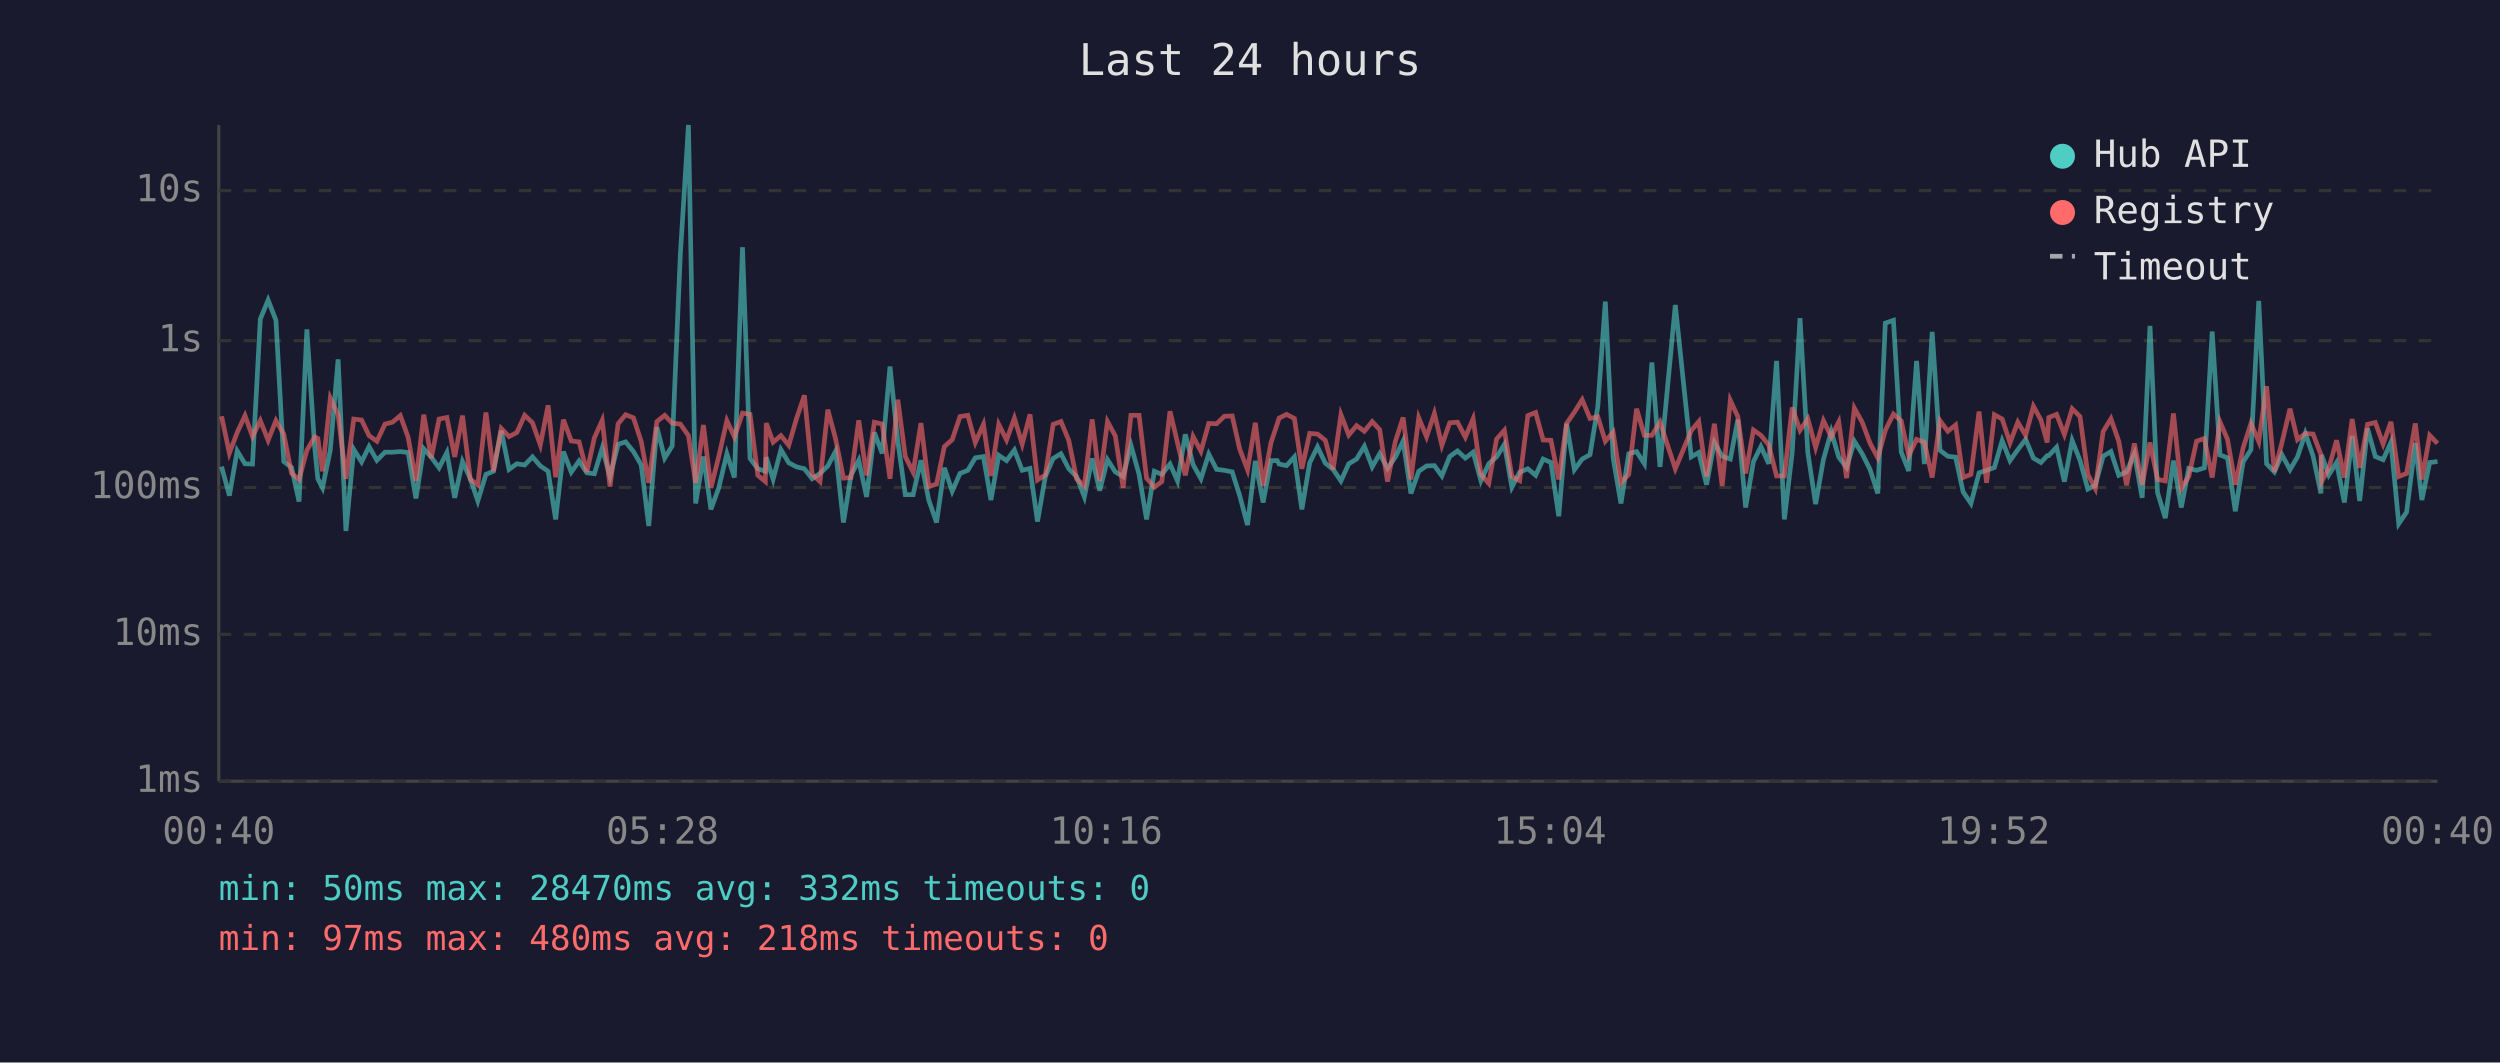
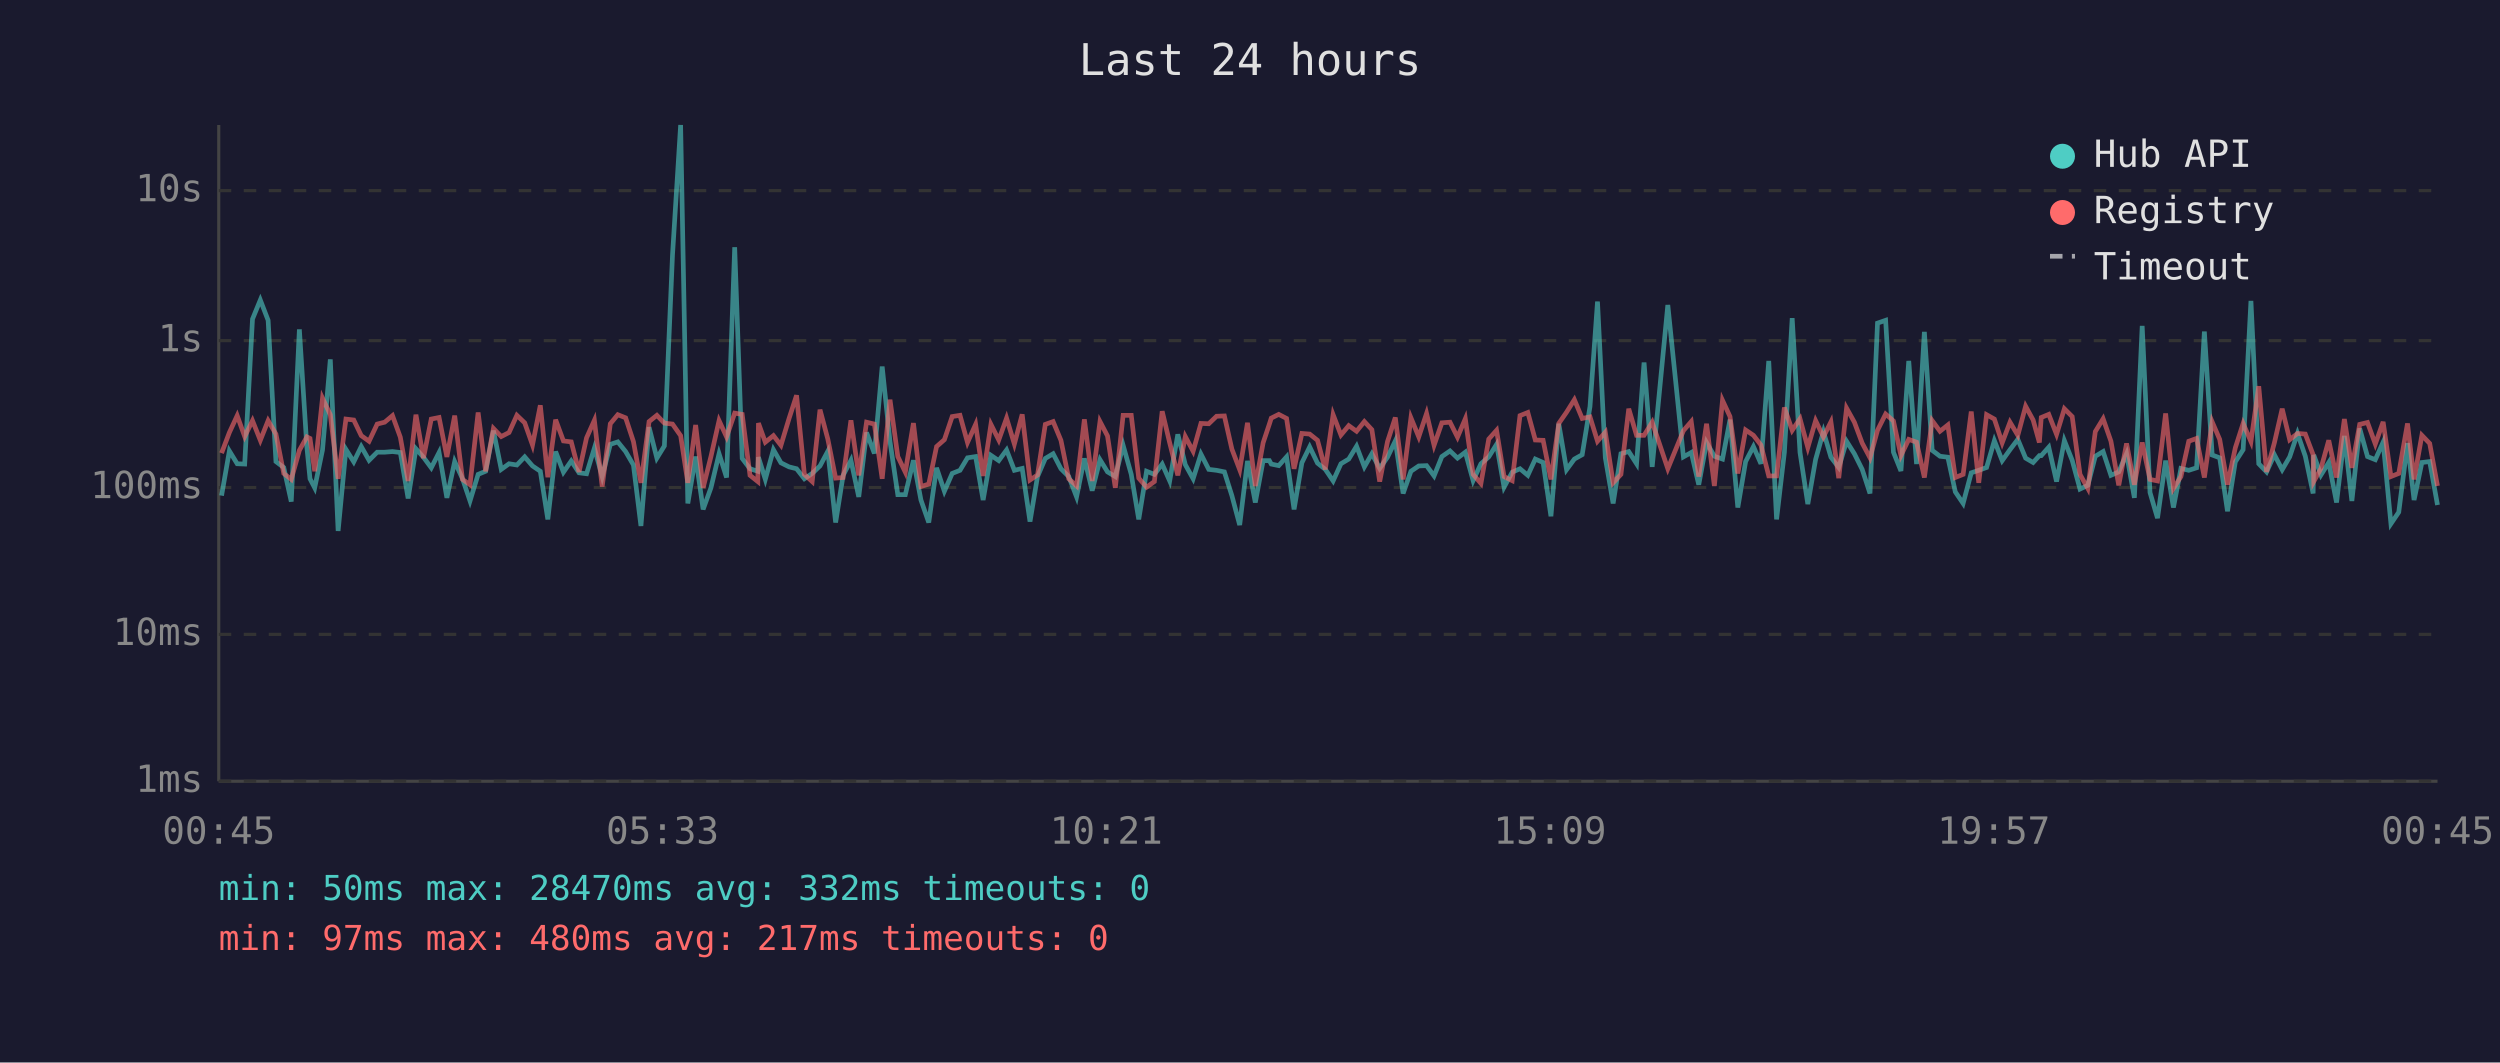
<svg xmlns="http://www.w3.org/2000/svg" viewBox="0 0 800 340" font-family="monospace" font-size="12">
  <rect width="800" height="340" fill="#1a1a2e" />
  <text x="400" y="24" fill="#e0e0e0" font-size="14" text-anchor="middle">Last 24 hours</text>
  <line x1="70" y1="40" x2="70" y2="250" stroke="#444" stroke-width="1" />
  <line x1="70" y1="250" x2="780" y2="250" stroke="#444" stroke-width="1" />
  <line x1="70" y1="250" x2="780" y2="250" stroke="#333" stroke-width="1" stroke-dasharray="4" />
  <text x="65" y="250" fill="#888" text-anchor="end" dominant-baseline="middle">1ms</text>
  <line x1="70" y1="203" x2="780" y2="203" stroke="#333" stroke-width="1" stroke-dasharray="4" />
  <text x="65" y="203" fill="#888" text-anchor="end" dominant-baseline="middle">10ms</text>
  <line x1="70" y1="156" x2="780" y2="156" stroke="#333" stroke-width="1" stroke-dasharray="4" />
  <text x="65" y="156" fill="#888" text-anchor="end" dominant-baseline="middle">100ms</text>
  <line x1="70" y1="109" x2="780" y2="109" stroke="#333" stroke-width="1" stroke-dasharray="4" />
  <text x="65" y="109" fill="#888" text-anchor="end" dominant-baseline="middle">1s</text>
  <line x1="70" y1="61" x2="780" y2="61" stroke="#333" stroke-width="1" stroke-dasharray="4" />
  <text x="65" y="61" fill="#888" text-anchor="end" dominant-baseline="middle">10s</text>
-   <text x="70" y="270" fill="#888" text-anchor="middle">00:40</text>
-   <text x="212" y="270" fill="#888" text-anchor="middle">05:28</text>
-   <text x="354" y="270" fill="#888" text-anchor="middle">10:16</text>
-   <text x="496" y="270" fill="#888" text-anchor="middle">15:04</text>
-   <text x="638" y="270" fill="#888" text-anchor="middle">19:52</text>
-   <text x="780" y="270" fill="#888" text-anchor="middle">00:40</text>
-   <polyline points="70.9,149.3 73.4,158.6 75.9,144.3 78.4,148.4 80.8,148.5 83.3,102.1 85.8,96.0 88.3,102.5 90.8,147.7 93.3,149.6 95.7,160.5 98.2,105.4 100.7,143.1 101.7,153.2 103.2,156.1 105.7,144.0 108.2,115.0 110.7,169.9 113.2,143.8 115.7,147.8 118.1,142.9 120.6,147.3 123.2,144.7 125.6,144.7 128.1,144.5 130.6,144.8 133.1,159.5 135.6,143.6 138.0,146.3 140.5,149.7 143.0,144.8 145.5,159.3 148.0,147.7 150.5,153.2 152.9,160.3 155.5,151.8 157.9,150.8 160.4,137.8 162.9,150.2 165.4,148.4 167.9,148.8 170.4,146.2 172.9,149.1 175.4,150.8 177.8,166.2 180.3,144.5 182.8,151.1 185.3,147.5 187.8,151.3 190.2,151.6 192.7,143.4 195.2,152.5 197.8,142.2 200.2,141.4 202.7,144.5 205.2,148.8 207.6,168.3 210.2,136.7 212.7,146.6 215.1,142.7 217.7,81.6 220.3,40.0 222.6,161.1 225.1,146.1 227.5,163.0 230.0,156.1 232.6,145.2 235.0,152.8 237.6,79.1 240.0,146.7 242.5,150.0 244.9,150.8 245.2,146.3 247.4,153.4 249.9,143.9 252.4,148.1 254.9,149.4 257.4,150.0 259.9,153.2 262.4,151.5 264.9,149.1 267.4,144.4 269.9,167.2 272.3,152.1 274.8,147.3 277.3,159.0 279.8,138.4 282.3,145.1 284.8,117.3 287.3,141.3 289.7,158.3 292.2,158.3 294.7,147.3 297.2,160.0 299.7,167.2 302.2,149.7 304.7,157.2 307.2,151.5 309.7,150.5 312.1,146.5 314.7,146.1 317.1,160.0 319.6,145.7 322.1,147.4 324.6,144.0 327.1,150.5 329.6,149.9 332.0,166.9 334.5,152.5 337.0,146.7 339.5,145.2 342.0,150.0 344.5,152.5 347.0,159.0 349.5,146.7 351.9,157.0 354.4,147.1 356.9,151.0 359.4,152.5 361.9,142.5 364.5,151.8 366.9,166.2 369.4,150.8 371.8,151.8 374.4,148.5 376.8,153.9 379.3,139.0 381.8,148.7 384.3,153.2 386.8,145.3 389.3,150.2 391.8,150.5 394.3,151.0 396.7,158.6 399.2,168.0 401.7,147.5 404.2,160.8 406.7,147.4 408.7,147.4 409.3,148.5 411.7,149.0 414.2,146.2 416.6,163.0 419.1,148.1 421.6,143.0 424.1,148.2 426.6,150.2 429.1,153.9 431.6,148.4 434.1,146.9 436.6,142.8 439.1,149.4 441.5,145.2 444.0,149.9 446.5,146.3 449.0,141.1 451.5,157.9 454.0,150.8 456.5,149.1 459.0,149.0 461.4,152.3 463.9,146.1 466.4,144.3 468.9,146.6 471.4,144.7 473.9,153.8 476.4,148.4 478.9,146.2 481.4,142.2 483.8,155.9 486.3,151.1 488.9,150.0 491.4,152.1 493.8,146.9 496.3,148.0 498.8,165.2 501.3,135.6 503.8,150.3 506.3,146.9 508.8,145.5 511.3,130.1 513.7,96.5 516.2,146.5 518.7,161.1 521.2,145.2 523.7,144.5 526.2,148.4 528.6,116.0 531.2,149.4 536.1,97.6 541.2,146.2 543.6,144.8 546.1,155.1 548.6,141.6 551.1,146.0 553.7,146.9 556.1,134.3 558.6,162.4 561.1,147.7 563.5,142.9 566.0,148.4 568.5,115.5 571.0,166.2 573.5,144.8 576.0,101.8 578.5,144.8 581.0,161.3 583.5,147.0 586.0,138.1 588.4,146.3 590.9,149.6 593.4,141.2 595.9,145.2 598.4,150.2 600.9,157.9 603.3,103.4 605.9,102.5 608.4,144.7 610.8,150.7 613.3,115.5 615.8,148.5 618.3,106.2 620.8,144.1 623.3,146.0 625.8,146.3 628.2,157.4 630.7,161.1 633.3,151.3 635.7,150.5 638.2,149.6 640.7,141.0 643.2,147.4 645.7,143.9 648.2,140.6 650.7,146.6 653.1,148.0 655.1,145.8 655.6,145.8 658.1,143.1 660.6,154.1 663.1,141.0 665.6,147.3 668.1,156.5 670.5,155.3 673.0,146.0 675.5,144.5 678.0,152.1 680.5,151.0 683.0,145.2 685.5,159.3 688.0,104.3 690.4,157.6 692.9,165.8 695.5,147.4 698.0,162.4 700.4,149.9 702.9,150.5 705.4,149.7 707.9,106.1 710.4,145.6 712.8,146.5 715.3,163.6 717.8,147.8 720.3,143.9 722.8,96.3 725.3,148.4 727.8,151.0 730.2,145.5 732.8,150.3 735.2,146.2 737.7,138.7 740.2,146.0 742.7,157.9 742.9,145.6 745.2,152.0 747.7,148.0 750.2,160.8 752.7,139.5 755.1,160.3 757.6,137.1 760.1,146.1 762.6,147.1 765.1,141.5 767.6,167.6 770.1,163.9 772.9,141.8 775.0,160.0 777.5,148.0 780.0,147.7" fill="none" stroke="#4ecdc4" stroke-width="1.5" opacity="0.6" />
-   <polyline points="70.9,133.2 73.4,145.0 75.9,138.4 78.4,133.0 80.8,139.7 83.3,134.6 85.8,140.9 88.3,134.6 90.8,138.9 93.3,151.5 95.7,153.4 98.2,144.1 100.7,139.8 101.7,140.3 103.2,150.8 105.7,127.4 108.2,132.7 110.7,153.2 113.2,134.1 115.7,134.4 118.1,139.4 120.6,141.2 123.2,135.7 125.6,135.1 128.1,133.0 130.6,139.9 133.1,153.9 135.6,132.7 138.0,146.6 140.5,134.1 143.0,133.6 145.5,146.2 148.0,133.0 150.5,153.4 152.9,155.1 155.5,132.0 157.9,150.8 160.4,137.1 162.9,139.7 165.4,138.4 167.9,132.9 170.4,135.3 172.9,142.4 175.4,129.7 177.8,152.7 180.3,134.3 182.8,141.1 185.3,141.4 187.8,151.0 190.2,140.1 192.7,134.5 195.2,155.7 197.8,135.6 200.2,132.7 202.7,133.7 205.2,141.3 207.6,154.5 210.2,134.9 212.7,132.9 215.1,135.4 217.7,135.7 220.3,139.4 222.6,154.5 225.1,136.0 227.5,156.1 230.0,146.1 232.6,134.6 235.0,139.8 237.6,132.2 240.0,132.6 242.5,152.1 244.9,154.1 245.2,135.4 247.4,141.5 249.9,139.4 252.4,142.5 254.9,133.9 257.4,126.5 259.9,151.8 262.4,154.1 264.9,131.1 267.4,140.5 269.9,153.0 272.3,152.8 274.8,134.5 277.3,152.1 279.8,135.1 282.3,135.7 284.8,153.2 287.3,127.9 289.7,146.1 292.2,151.1 294.7,135.4 297.2,155.7 299.7,154.9 302.2,142.9 304.7,140.7 307.2,133.3 309.7,132.9 312.1,141.6 314.7,135.8 317.1,152.3 319.6,135.8 322.1,140.8 324.6,133.8 327.1,142.1 329.6,132.6 332.0,153.6 334.5,152.0 337.0,135.8 339.5,134.9 342.0,140.9 344.5,153.2 347.0,155.5 349.5,134.2 351.9,153.9 354.4,134.9 356.9,139.5 359.4,156.1 361.9,132.9 364.5,132.9 366.9,153.0 369.4,155.9 371.8,154.1 374.4,131.6 376.8,141.7 379.3,152.1 381.8,139.7 384.3,144.4 386.8,135.5 389.3,135.6 391.8,133.2 394.3,133.1 396.7,143.7 399.2,150.3 401.7,135.3 404.2,155.5 406.7,141.7 408.7,135.7 409.3,133.8 411.7,132.6 414.2,133.9 416.6,150.0 419.1,138.7 421.6,138.9 424.1,140.9 426.6,150.2 429.1,132.7 431.6,139.2 434.1,136.2 436.6,138.0 439.1,134.9 441.5,137.5 444.0,154.1 446.5,141.3 449.0,133.6 451.5,153.4 454.0,133.7 456.5,139.8 459.0,132.3 461.4,142.5 463.9,135.3 466.4,135.1 468.9,139.9 471.4,134.0 473.9,151.8 476.4,154.7 478.9,140.5 481.4,137.7 483.8,152.5 486.3,153.8 488.9,133.0 491.4,132.0 493.8,140.8 496.3,140.9 498.8,153.4 501.3,135.5 503.8,131.9 506.3,127.9 508.8,133.9 511.3,133.4 513.7,141.2 516.2,138.3 518.7,154.5 521.2,151.8 523.7,130.8 526.2,139.3 528.6,139.3 531.2,135.1 536.1,150.0 541.2,137.8 543.6,134.9 546.1,152.5 548.6,135.6 551.1,155.5 553.7,128.1 556.1,133.3 558.6,151.5 561.1,137.6 563.5,139.3 566.0,142.4 568.5,152.3 571.0,152.3 573.5,130.4 576.0,137.7 578.5,134.0 581.0,143.2 583.5,134.6 586.0,139.8 588.4,135.0 590.9,153.0 593.4,130.6 595.9,135.1 598.4,141.8 600.9,146.5 603.3,137.7 605.9,132.5 608.4,134.7 610.8,145.8 613.3,140.6 615.8,141.5 618.3,152.8 620.8,134.6 623.3,138.0 625.8,136.0 628.2,152.8 630.7,151.8 633.3,131.7 635.7,154.5 638.2,132.7 640.7,134.1 643.2,141.7 645.7,135.1 648.2,139.3 650.7,130.0 653.1,134.4 655.1,141.6 655.6,133.6 658.1,132.6 660.6,139.0 663.1,130.8 665.6,133.3 668.1,151.8 670.5,156.3 673.0,138.1 675.5,134.0 678.0,141.2 680.5,155.3 683.0,141.9 685.5,155.1 688.0,141.6 690.4,153.4 692.9,153.9 695.5,132.3 698.0,156.3 700.4,152.5 702.9,141.2 705.4,140.3 707.9,152.8 710.4,135.0 712.8,140.6 715.3,155.1 717.8,143.3 720.3,135.5 722.8,141.3 725.3,123.6 727.8,151.0 730.2,141.7 732.8,130.8 735.2,140.7 737.7,138.7 740.2,138.9 742.7,145.5 742.9,154.1 745.2,149.9 747.7,140.9 750.2,152.8 752.7,134.1 755.1,149.7 757.6,135.8 760.1,135.2 762.6,142.1 765.1,135.0 767.6,152.5 770.1,151.5 772.9,135.5 775.0,153.4 777.5,139.3 780.0,141.9" fill="none" stroke="#ff6b6b" stroke-width="1.5" opacity="0.6" />
+   <text x="70" y="270" fill="#888" text-anchor="middle">00:45</text>
+   <text x="212" y="270" fill="#888" text-anchor="middle">05:33</text>
+   <text x="354" y="270" fill="#888" text-anchor="middle">10:21</text>
+   <text x="496" y="270" fill="#888" text-anchor="middle">15:09</text>
+   <text x="638" y="270" fill="#888" text-anchor="middle">19:57</text>
+   <text x="780" y="270" fill="#888" text-anchor="middle">00:45</text>
+   <polyline points="70.9,158.6 73.4,144.3 75.9,148.4 78.3,148.5 80.8,102.1 83.3,96.0 85.8,102.5 88.3,147.7 90.8,149.6 93.2,160.5 95.8,105.4 98.2,143.1 99.2,153.2 100.7,156.1 103.2,144.0 105.7,115.0 108.2,169.9 110.7,143.8 113.2,147.8 115.6,142.9 118.1,147.3 120.7,144.7 123.1,144.7 125.6,144.5 128.1,144.8 130.6,159.5 133.1,143.6 135.5,146.3 138.0,149.7 140.5,144.8 143.0,159.3 145.5,147.7 148.0,153.2 150.4,160.3 153.0,151.8 155.4,150.8 157.9,137.8 160.4,150.2 162.9,148.4 165.4,148.8 167.9,146.2 170.4,149.1 172.9,150.8 175.3,166.2 177.8,144.5 180.3,151.1 182.8,147.5 185.3,151.3 187.7,151.6 190.2,143.4 192.7,152.5 195.3,142.2 197.7,141.4 200.2,144.5 202.7,148.8 205.1,168.3 207.7,136.7 210.2,146.6 212.6,142.7 215.2,81.6 217.8,40.0 220.1,161.1 222.6,146.1 225.0,163.0 227.5,156.1 230.1,145.2 232.5,152.8 235.1,79.1 237.5,146.7 240.0,150.0 242.5,150.8 242.7,146.3 244.9,153.4 247.5,143.9 249.9,148.1 252.5,149.4 254.9,150.0 257.4,153.2 259.9,151.5 262.4,149.1 264.9,144.4 267.4,167.2 269.8,152.1 272.3,147.3 274.8,159.0 277.3,138.4 279.8,145.1 282.3,117.3 284.8,141.3 287.3,158.3 289.7,158.3 292.3,147.3 294.7,160.0 297.2,167.2 299.7,149.7 302.2,157.2 304.7,151.5 307.2,150.5 309.6,146.5 312.2,146.1 314.6,160.0 317.1,145.7 319.6,147.4 322.1,144.0 324.6,150.5 327.1,149.9 329.6,166.9 332.0,152.5 334.5,146.7 337.0,145.2 339.5,150.0 342.0,152.5 344.5,159.0 347.0,146.7 349.5,157.0 352.0,147.1 354.4,151.0 356.9,152.5 359.4,142.5 362.0,151.8 364.4,166.2 366.9,150.8 369.4,151.8 371.9,148.5 374.3,153.9 376.9,139.0 379.3,148.7 381.8,153.2 384.3,145.3 386.8,150.2 389.3,150.5 391.8,151.0 394.2,158.6 396.7,168.0 399.2,147.5 401.7,160.8 404.2,147.4 406.2,147.4 406.8,148.5 409.2,149.0 411.7,146.2 414.1,163.0 416.6,148.1 419.1,143.0 421.6,148.2 424.1,150.2 426.6,153.9 429.1,148.4 431.6,146.9 434.1,142.8 436.6,149.4 439.0,145.2 441.5,149.9 444.0,146.3 446.5,141.1 449.0,157.9 451.5,150.8 454.0,149.1 456.5,149.0 458.9,152.3 461.4,146.1 464.0,144.3 466.4,146.6 468.9,144.7 471.4,153.8 473.9,148.4 476.4,146.2 478.9,142.2 481.3,155.9 483.9,151.1 486.4,150.0 488.9,152.1 491.3,146.9 493.8,148.0 496.3,165.2 498.8,135.6 501.3,150.3 503.8,146.9 506.3,145.5 508.8,130.1 511.2,96.5 513.7,146.5 516.2,161.1 518.7,145.2 521.2,144.5 523.7,148.4 526.1,116.0 528.7,149.4 533.7,97.6 538.7,146.2 541.2,144.8 543.6,155.1 546.1,141.6 548.6,146.0 551.2,146.9 553.6,134.3 556.1,162.4 558.6,147.7 561.1,142.9 563.5,148.4 566.0,115.5 568.5,166.2 571.0,144.8 573.5,101.8 576.0,144.8 578.5,161.3 581.0,147.0 583.5,138.1 585.9,146.3 588.4,149.6 590.9,141.2 593.4,145.2 595.9,150.2 598.4,157.9 600.8,103.4 603.4,102.5 605.9,144.7 608.3,150.7 610.8,115.5 613.3,148.5 615.8,106.2 618.3,144.1 620.8,146.0 623.3,146.3 625.7,157.4 628.2,161.1 630.8,151.3 633.2,150.5 635.7,149.6 638.2,141.0 640.7,147.4 643.2,143.9 645.7,140.6 648.2,146.6 650.6,148.0 652.6,145.8 653.2,145.8 655.6,143.1 658.1,154.1 660.6,141.0 663.1,147.3 665.6,156.5 668.1,155.3 670.5,146.0 673.0,144.5 675.5,152.1 678.0,151.0 680.5,145.2 683.0,159.3 685.5,104.3 688.0,157.6 690.4,165.8 693.0,147.4 695.5,162.4 697.9,149.9 700.4,150.5 702.9,149.7 705.4,106.1 707.9,145.6 710.3,146.5 712.8,163.6 715.3,147.8 717.8,143.9 720.3,96.3 722.8,148.4 725.3,151.0 727.8,145.5 730.3,150.3 732.7,146.2 735.2,138.7 737.7,146.0 740.2,157.9 740.4,145.6 742.7,152.0 745.2,148.0 747.7,160.8 750.2,139.5 752.6,160.3 755.1,137.1 757.6,146.1 760.1,147.1 762.6,141.5 765.1,167.6 767.6,163.9 770.4,141.8 772.5,160.0 775.0,148.0 777.5,147.7 780.0,161.6" fill="none" stroke="#4ecdc4" stroke-width="1.5" opacity="0.6" />
+   <polyline points="70.9,145.0 73.4,138.4 75.9,133.0 78.3,139.7 80.8,134.6 83.3,140.9 85.8,134.6 88.3,138.9 90.8,151.5 93.2,153.4 95.8,144.1 98.2,139.8 99.2,140.3 100.7,150.8 103.2,127.4 105.7,132.7 108.2,153.2 110.7,134.1 113.2,134.4 115.6,139.4 118.1,141.2 120.7,135.7 123.1,135.1 125.6,133.0 128.1,139.9 130.6,153.9 133.1,132.7 135.5,146.6 138.0,134.1 140.5,133.6 143.0,146.2 145.5,133.0 148.0,153.4 150.4,155.1 153.0,132.0 155.4,150.8 157.9,137.1 160.4,139.7 162.9,138.4 165.4,132.9 167.9,135.3 170.4,142.4 172.9,129.7 175.3,152.7 177.8,134.3 180.3,141.1 182.8,141.4 185.3,151.0 187.7,140.1 190.2,134.5 192.7,155.7 195.3,135.6 197.7,132.7 200.2,133.7 202.7,141.3 205.1,154.5 207.7,134.9 210.2,132.9 212.6,135.4 215.2,135.7 217.8,139.4 220.1,154.5 222.6,136.0 225.0,156.1 227.5,146.1 230.1,134.6 232.5,139.8 235.1,132.2 237.5,132.6 240.0,152.1 242.5,154.1 242.7,135.4 244.9,141.5 247.5,139.4 249.9,142.5 252.5,133.9 254.9,126.5 257.4,151.8 259.9,154.1 262.4,131.1 264.9,140.5 267.4,153.0 269.8,152.8 272.3,134.5 274.8,152.1 277.3,135.1 279.8,135.7 282.3,153.2 284.8,127.9 287.3,146.1 289.7,151.1 292.3,135.4 294.7,155.7 297.2,154.9 299.7,142.9 302.2,140.7 304.7,133.3 307.2,132.9 309.6,141.6 312.2,135.8 314.6,152.3 317.1,135.8 319.6,140.8 322.1,133.8 324.6,142.1 327.1,132.6 329.6,153.6 332.0,152.0 334.5,135.8 337.0,134.9 339.5,140.9 342.0,153.2 344.5,155.5 347.0,134.2 349.5,153.9 352.0,134.9 354.4,139.5 356.9,156.1 359.4,132.9 362.0,132.9 364.4,153.0 366.9,155.9 369.4,154.1 371.9,131.6 374.3,141.7 376.9,152.1 379.3,139.7 381.8,144.4 384.3,135.5 386.8,135.6 389.3,133.2 391.8,133.1 394.2,143.7 396.7,150.3 399.2,135.3 401.7,155.5 404.2,141.7 406.2,135.7 406.8,133.8 409.2,132.6 411.7,133.9 414.1,150.0 416.6,138.7 419.1,138.9 421.6,140.9 424.1,150.2 426.6,132.7 429.1,139.2 431.6,136.2 434.1,138.0 436.6,134.9 439.0,137.5 441.5,154.1 444.0,141.3 446.5,133.6 449.0,153.4 451.5,133.7 454.0,139.8 456.5,132.3 458.9,142.5 461.4,135.3 464.0,135.1 466.4,139.9 468.9,134.0 471.4,151.8 473.9,154.7 476.4,140.5 478.9,137.7 481.3,152.5 483.9,153.8 486.4,133.0 488.9,132.0 491.3,140.8 493.8,140.9 496.3,153.4 498.8,135.5 501.3,131.9 503.8,127.9 506.3,133.9 508.8,133.4 511.2,141.2 513.7,138.3 516.2,154.5 518.7,151.8 521.2,130.8 523.7,139.3 526.1,139.3 528.7,135.1 533.7,150.0 538.7,137.8 541.2,134.9 543.6,152.5 546.1,135.6 548.6,155.5 551.2,128.1 553.6,133.3 556.1,151.5 558.6,137.6 561.1,139.3 563.5,142.4 566.0,152.3 568.5,152.3 571.0,130.4 573.5,137.7 576.0,134.0 578.5,143.2 581.0,134.6 583.5,139.8 585.9,135.0 588.4,153.0 590.9,130.6 593.4,135.1 595.9,141.8 598.4,146.5 600.8,137.7 603.4,132.5 605.9,134.7 608.3,145.8 610.8,140.6 613.3,141.5 615.8,152.8 618.3,134.6 620.8,138.0 623.3,136.0 625.7,152.8 628.2,151.8 630.8,131.7 633.2,154.5 635.7,132.7 638.2,134.1 640.7,141.7 643.2,135.1 645.7,139.3 648.2,130.0 650.6,134.4 652.6,141.6 653.2,133.6 655.6,132.6 658.1,139.0 660.6,130.8 663.1,133.3 665.6,151.8 668.1,156.3 670.5,138.1 673.0,134.0 675.5,141.2 678.0,155.3 680.5,141.9 683.0,155.1 685.5,141.6 688.0,153.4 690.4,153.9 693.0,132.3 695.5,156.3 697.9,152.5 700.4,141.2 702.9,140.3 705.4,152.8 707.9,135.0 710.3,140.6 712.8,155.1 715.3,143.3 717.8,135.5 720.3,141.3 722.8,123.6 725.3,151.0 727.8,141.7 730.3,130.8 732.7,140.7 735.2,138.7 737.7,138.9 740.2,145.5 740.4,154.1 742.7,149.9 745.2,140.9 747.7,152.8 750.2,134.1 752.6,149.7 755.1,135.8 757.6,135.2 760.1,142.1 762.6,135.0 765.1,152.5 767.6,151.5 770.4,135.5 772.5,153.4 775.0,139.3 777.5,141.9 780.0,155.5" fill="none" stroke="#ff6b6b" stroke-width="1.5" opacity="0.6" />
  <circle cx="660" cy="50" r="4" fill="#4ecdc4" />
  <text x="670" y="50" fill="#e0e0e0" dominant-baseline="middle">Hub API</text>
  <circle cx="660" cy="68" r="4" fill="#ff6b6b" />
  <text x="670" y="68" fill="#e0e0e0" dominant-baseline="middle">Registry</text>
  <line x1="656" y1="82" x2="664" y2="82" stroke="#e0e0e0" stroke-width="1.5" stroke-dasharray="4,3" opacity="0.7" />
  <text x="670" y="86" fill="#e0e0e0" dominant-baseline="middle">Timeout</text>
  <text x="70" y="288" fill="#4ecdc4" font-size="11">min: 50ms  max: 28470ms  avg: 332ms  timeouts: 0</text>
-   <text x="70" y="304" fill="#ff6b6b" font-size="11">min: 97ms  max: 480ms  avg: 218ms  timeouts: 0</text>
+   <text x="70" y="304" fill="#ff6b6b" font-size="11">min: 97ms  max: 480ms  avg: 217ms  timeouts: 0</text>
</svg>
